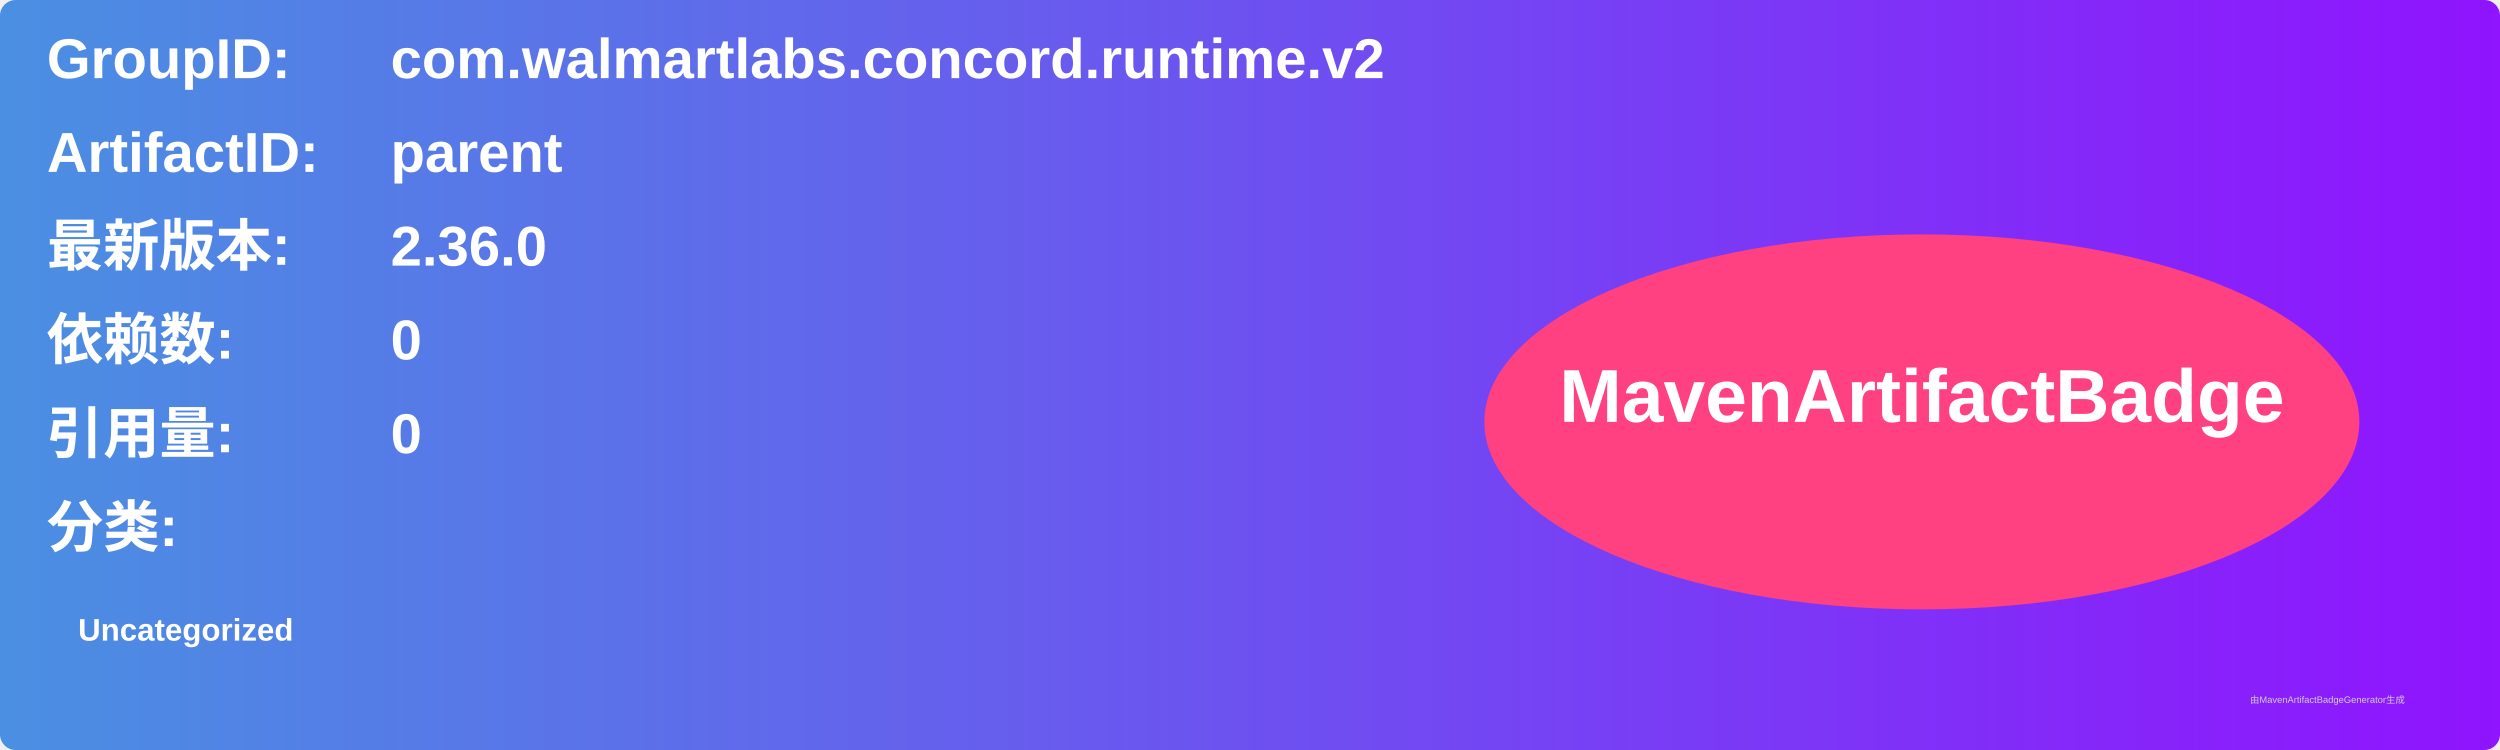
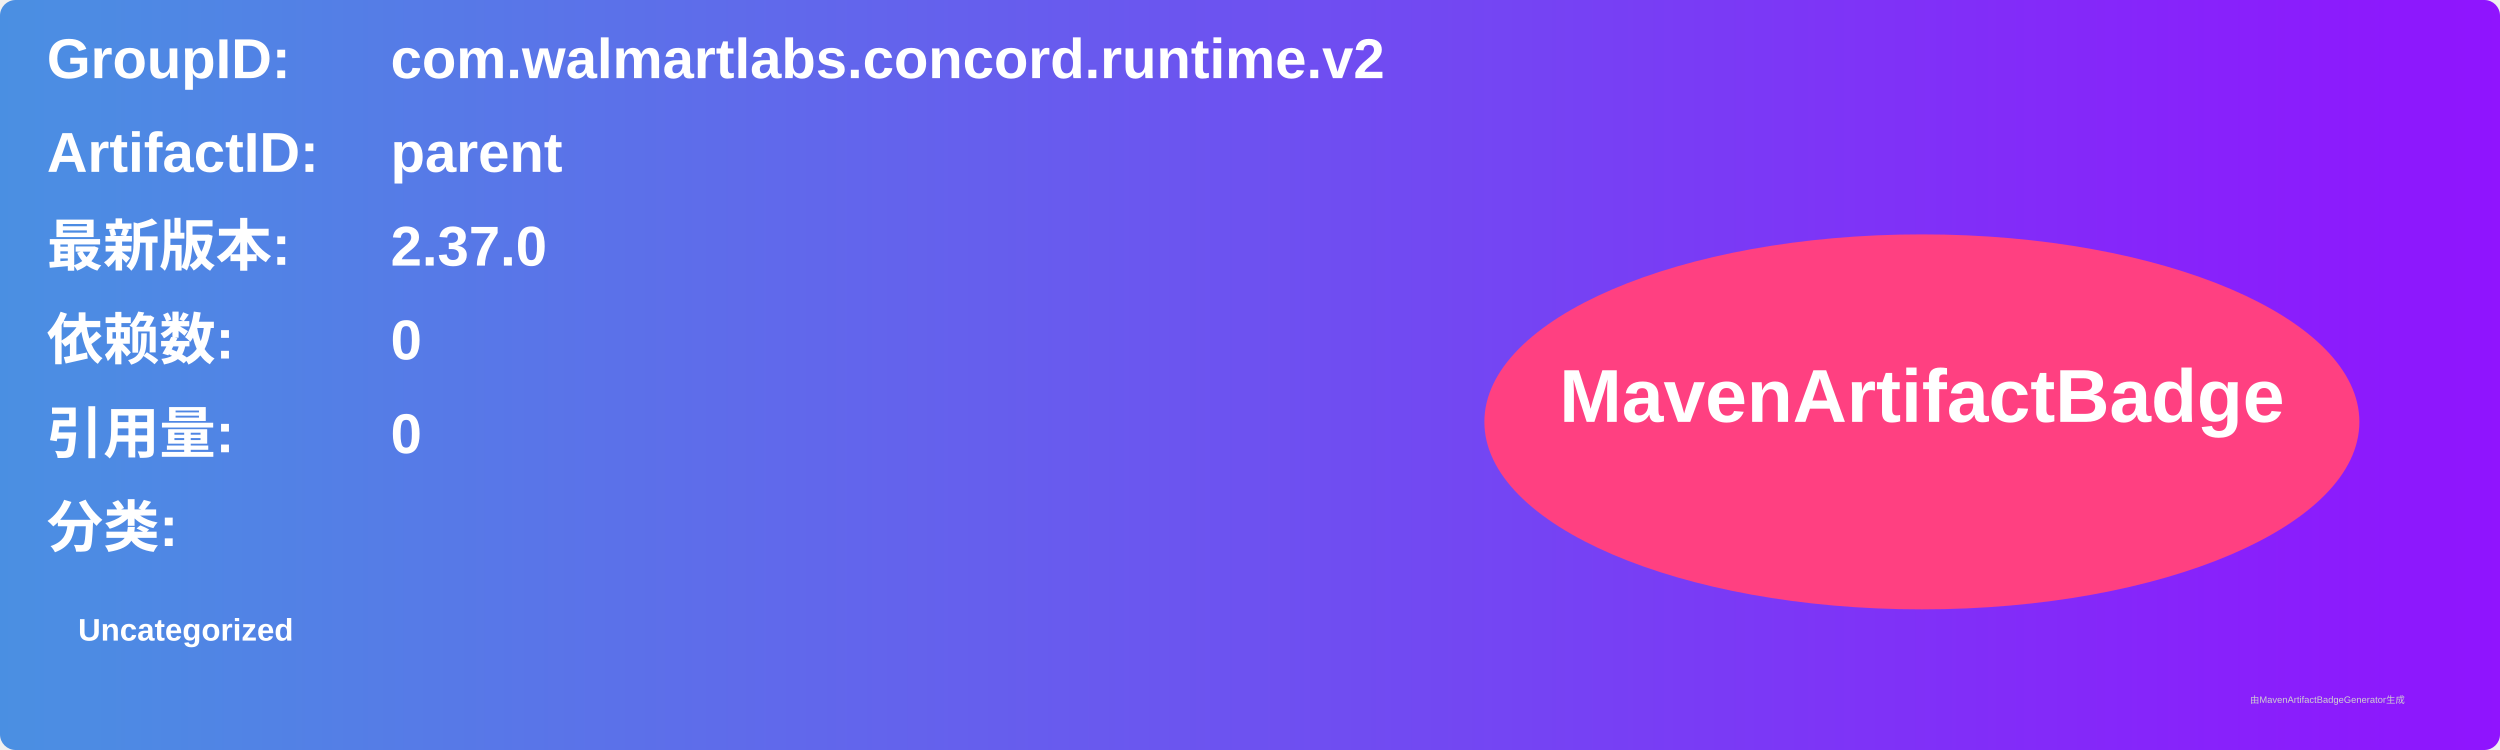
<svg xmlns="http://www.w3.org/2000/svg" width="800" height="240" viewBox="0 0 800 240">
  <linearGradient id="grad" x1="0%" y1="0%" x2="100%" y2="0%">
    <stop offset="0%" stop-color="#4a90e2" />
    <stop offset="100%" stop-color="#9013fe" />
  </linearGradient>
  <rect width="100%" height="100%" rx="5" ry="5" fill="url(#grad)" />
  <g transform="translate(15, 15)">
    <text x="0" y="10" font-family="Arial" font-size="18" fill="white" font-weight="bold" width="260">GroupID:</text>
    <text x="110" y="10" font-family="Arial" font-size="18" fill="white" font-weight="bold" width="460">com.walmartlabs.concord.runtime.v2</text>
    <text x="0" y="40" font-family="Arial" font-size="18" fill="white" font-weight="bold" width="260">ArtifactID:</text>
    <text x="110" y="40" font-family="Arial" font-size="18" fill="white" font-weight="bold" width="460">parent</text>
    <text x="0" y="70" font-family="Arial" font-size="18" fill="white" font-weight="bold">最新版本:</text>
    <text x="110" y="70" font-family="Arial" font-size="18" fill="white" font-weight="bold">
-       <tspan font-weight="bold">2.36.0</tspan>
+       <tspan font-weight="bold">2.37.0</tspan>
    </text>
    <text x="0" y="100" font-family="Arial" font-size="18" fill="white" font-weight="bold">依赖数: </text>
    <text x="110" y="100" font-family="Arial" font-size="18" fill="white">
      <tspan font-weight="bold">0</tspan>
    </text>
    <text x="0" y="130" font-family="Arial" font-size="18" fill="white" font-weight="bold">引用量: </text>
    <text x="110" y="130" font-family="Arial" font-size="18" fill="white">
      <tspan font-weight="bold">0</tspan>
    </text>
    <text x="0" y="160" font-family="Arial" font-size="18" fill="white" font-weight="bold">分类:</text>
    <text x="10" y="190" font-family="Arial" font-size="10" fill="white">
      <tspan font-weight="bold">Uncategorized</tspan>
    </text>
    <ellipse cx="600" cy="120" rx="140" ry="60" fill="#ff4081" />
    <text x="600" y="120" text-anchor="middle" font-family="Arial" font-size="24" fill="white" font-weight="bold">MavenArtifactBadge</text>
  </g>
  <text x="720" y="225" font-family="Arial" font-size="3" fill="#d0d0d0">由MavenArtifactBadgeGenerator生成</text>
</svg>
